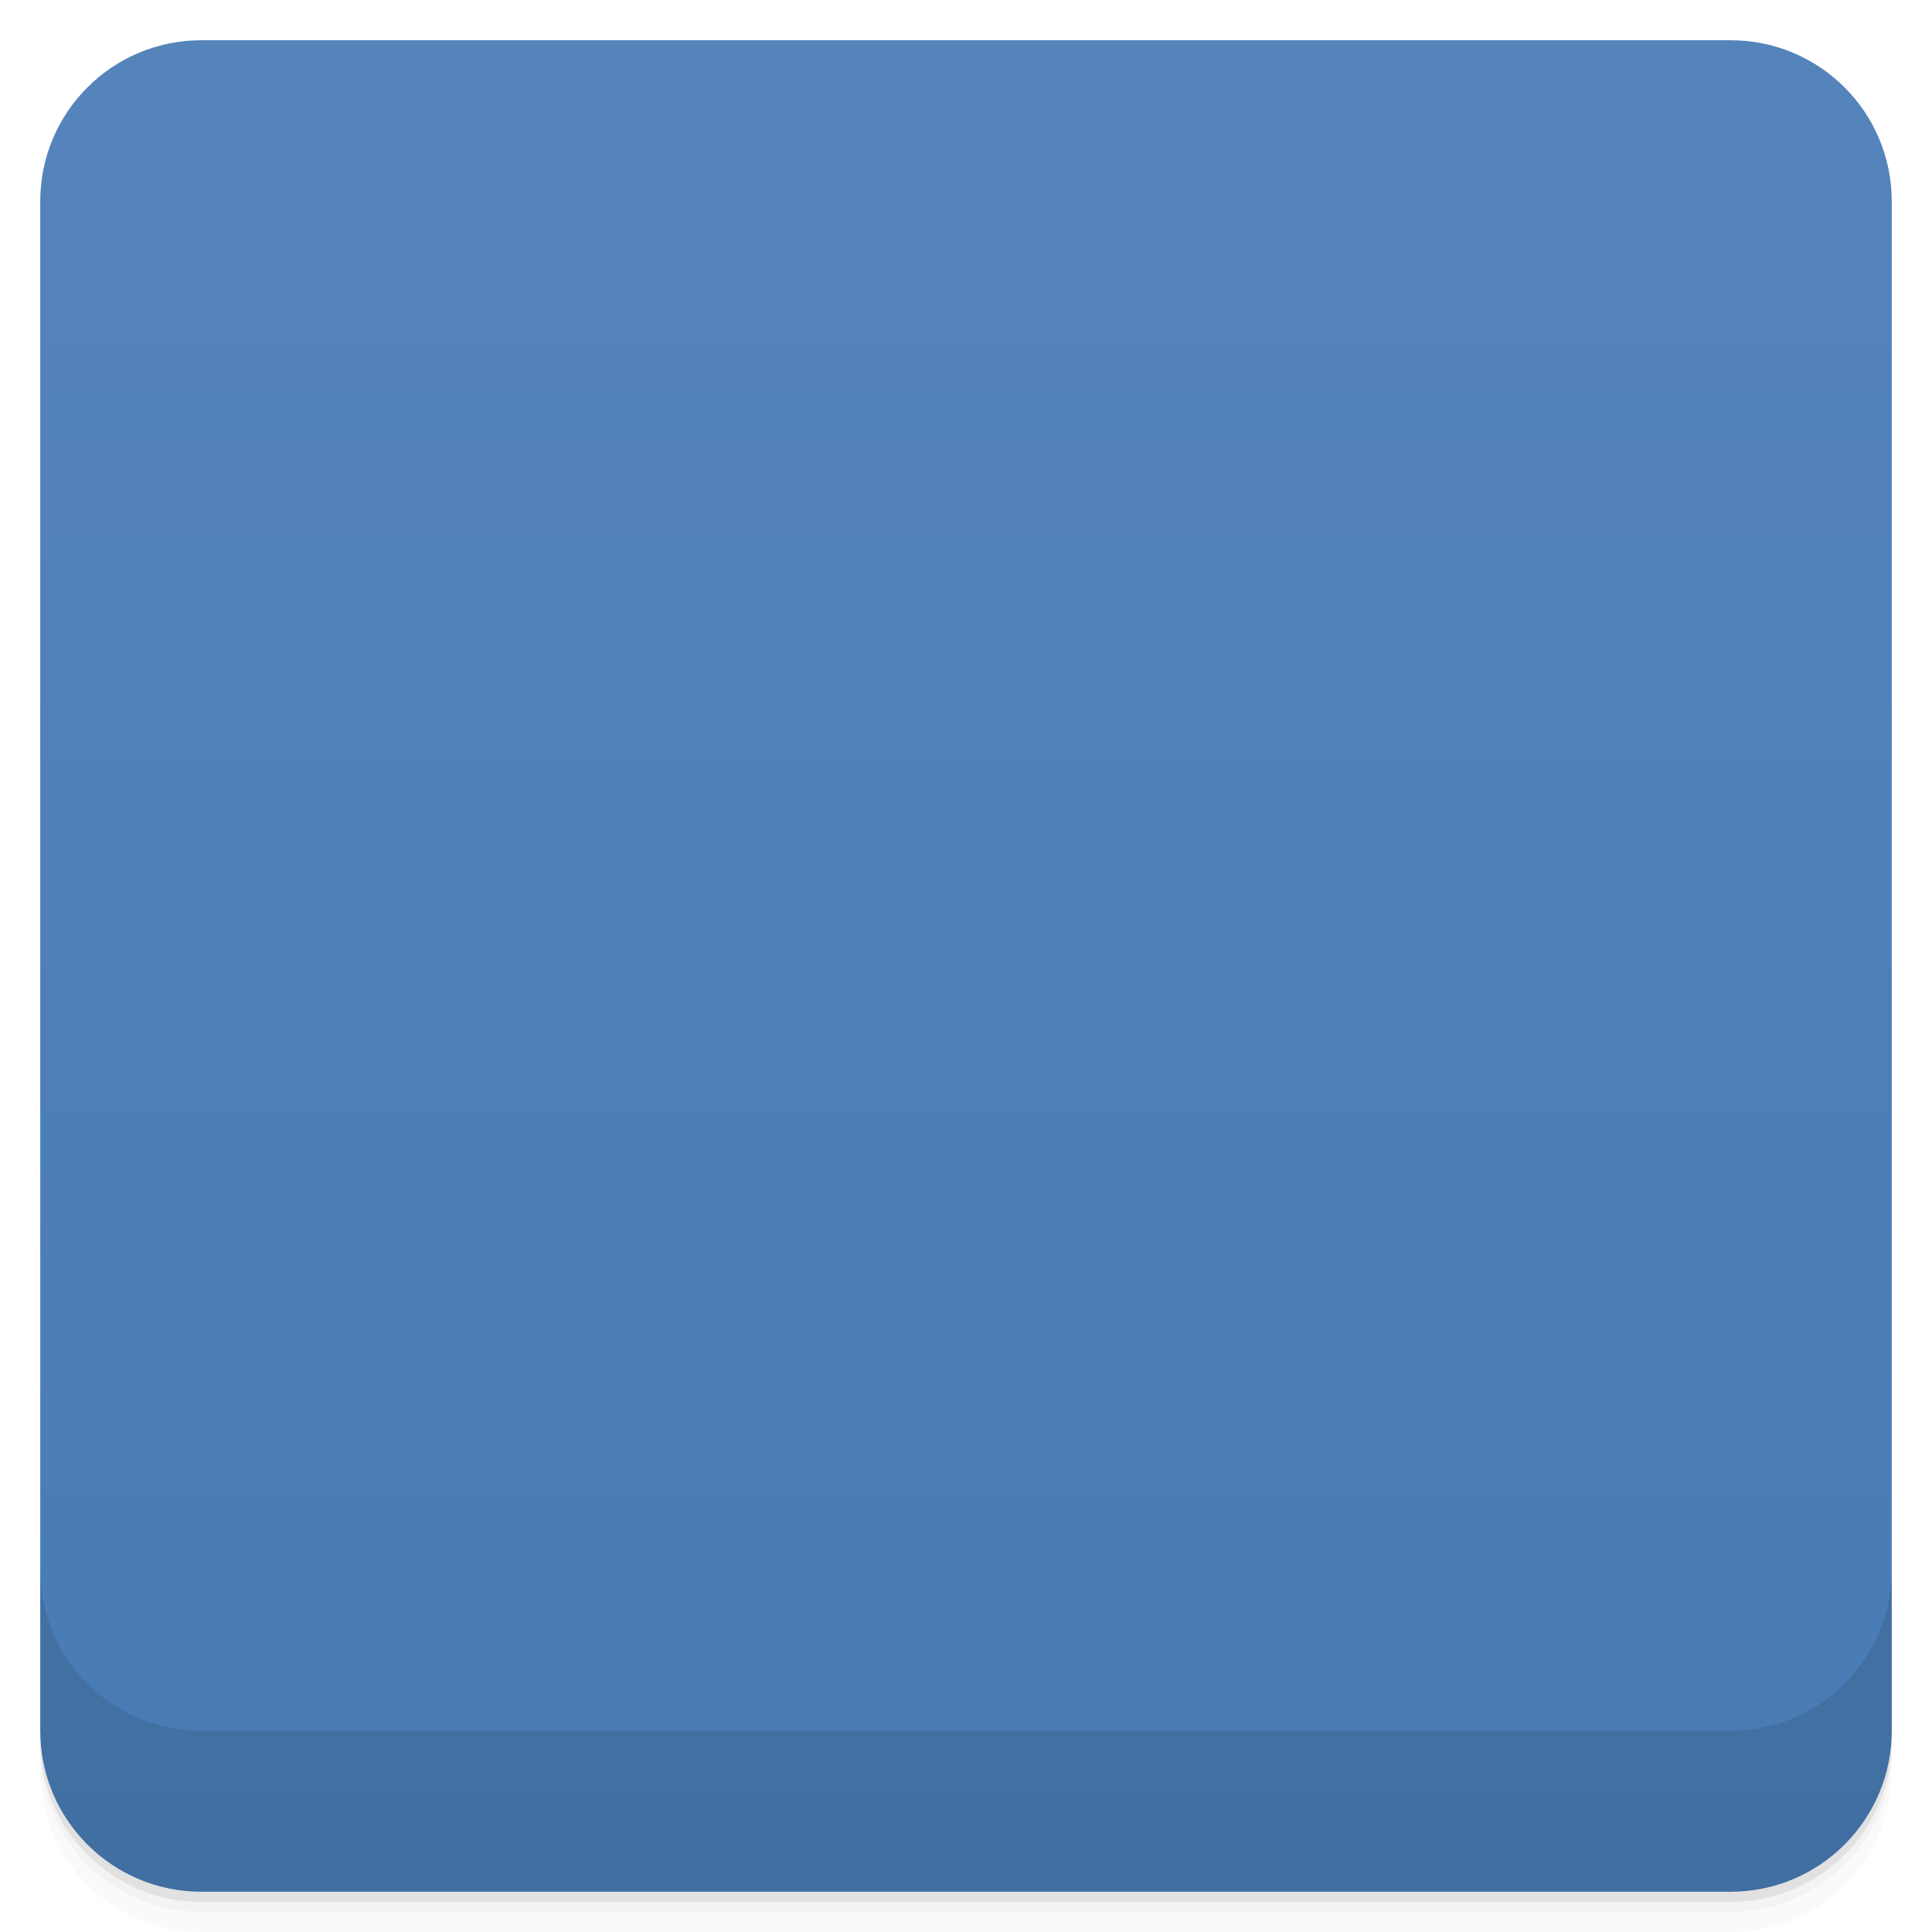
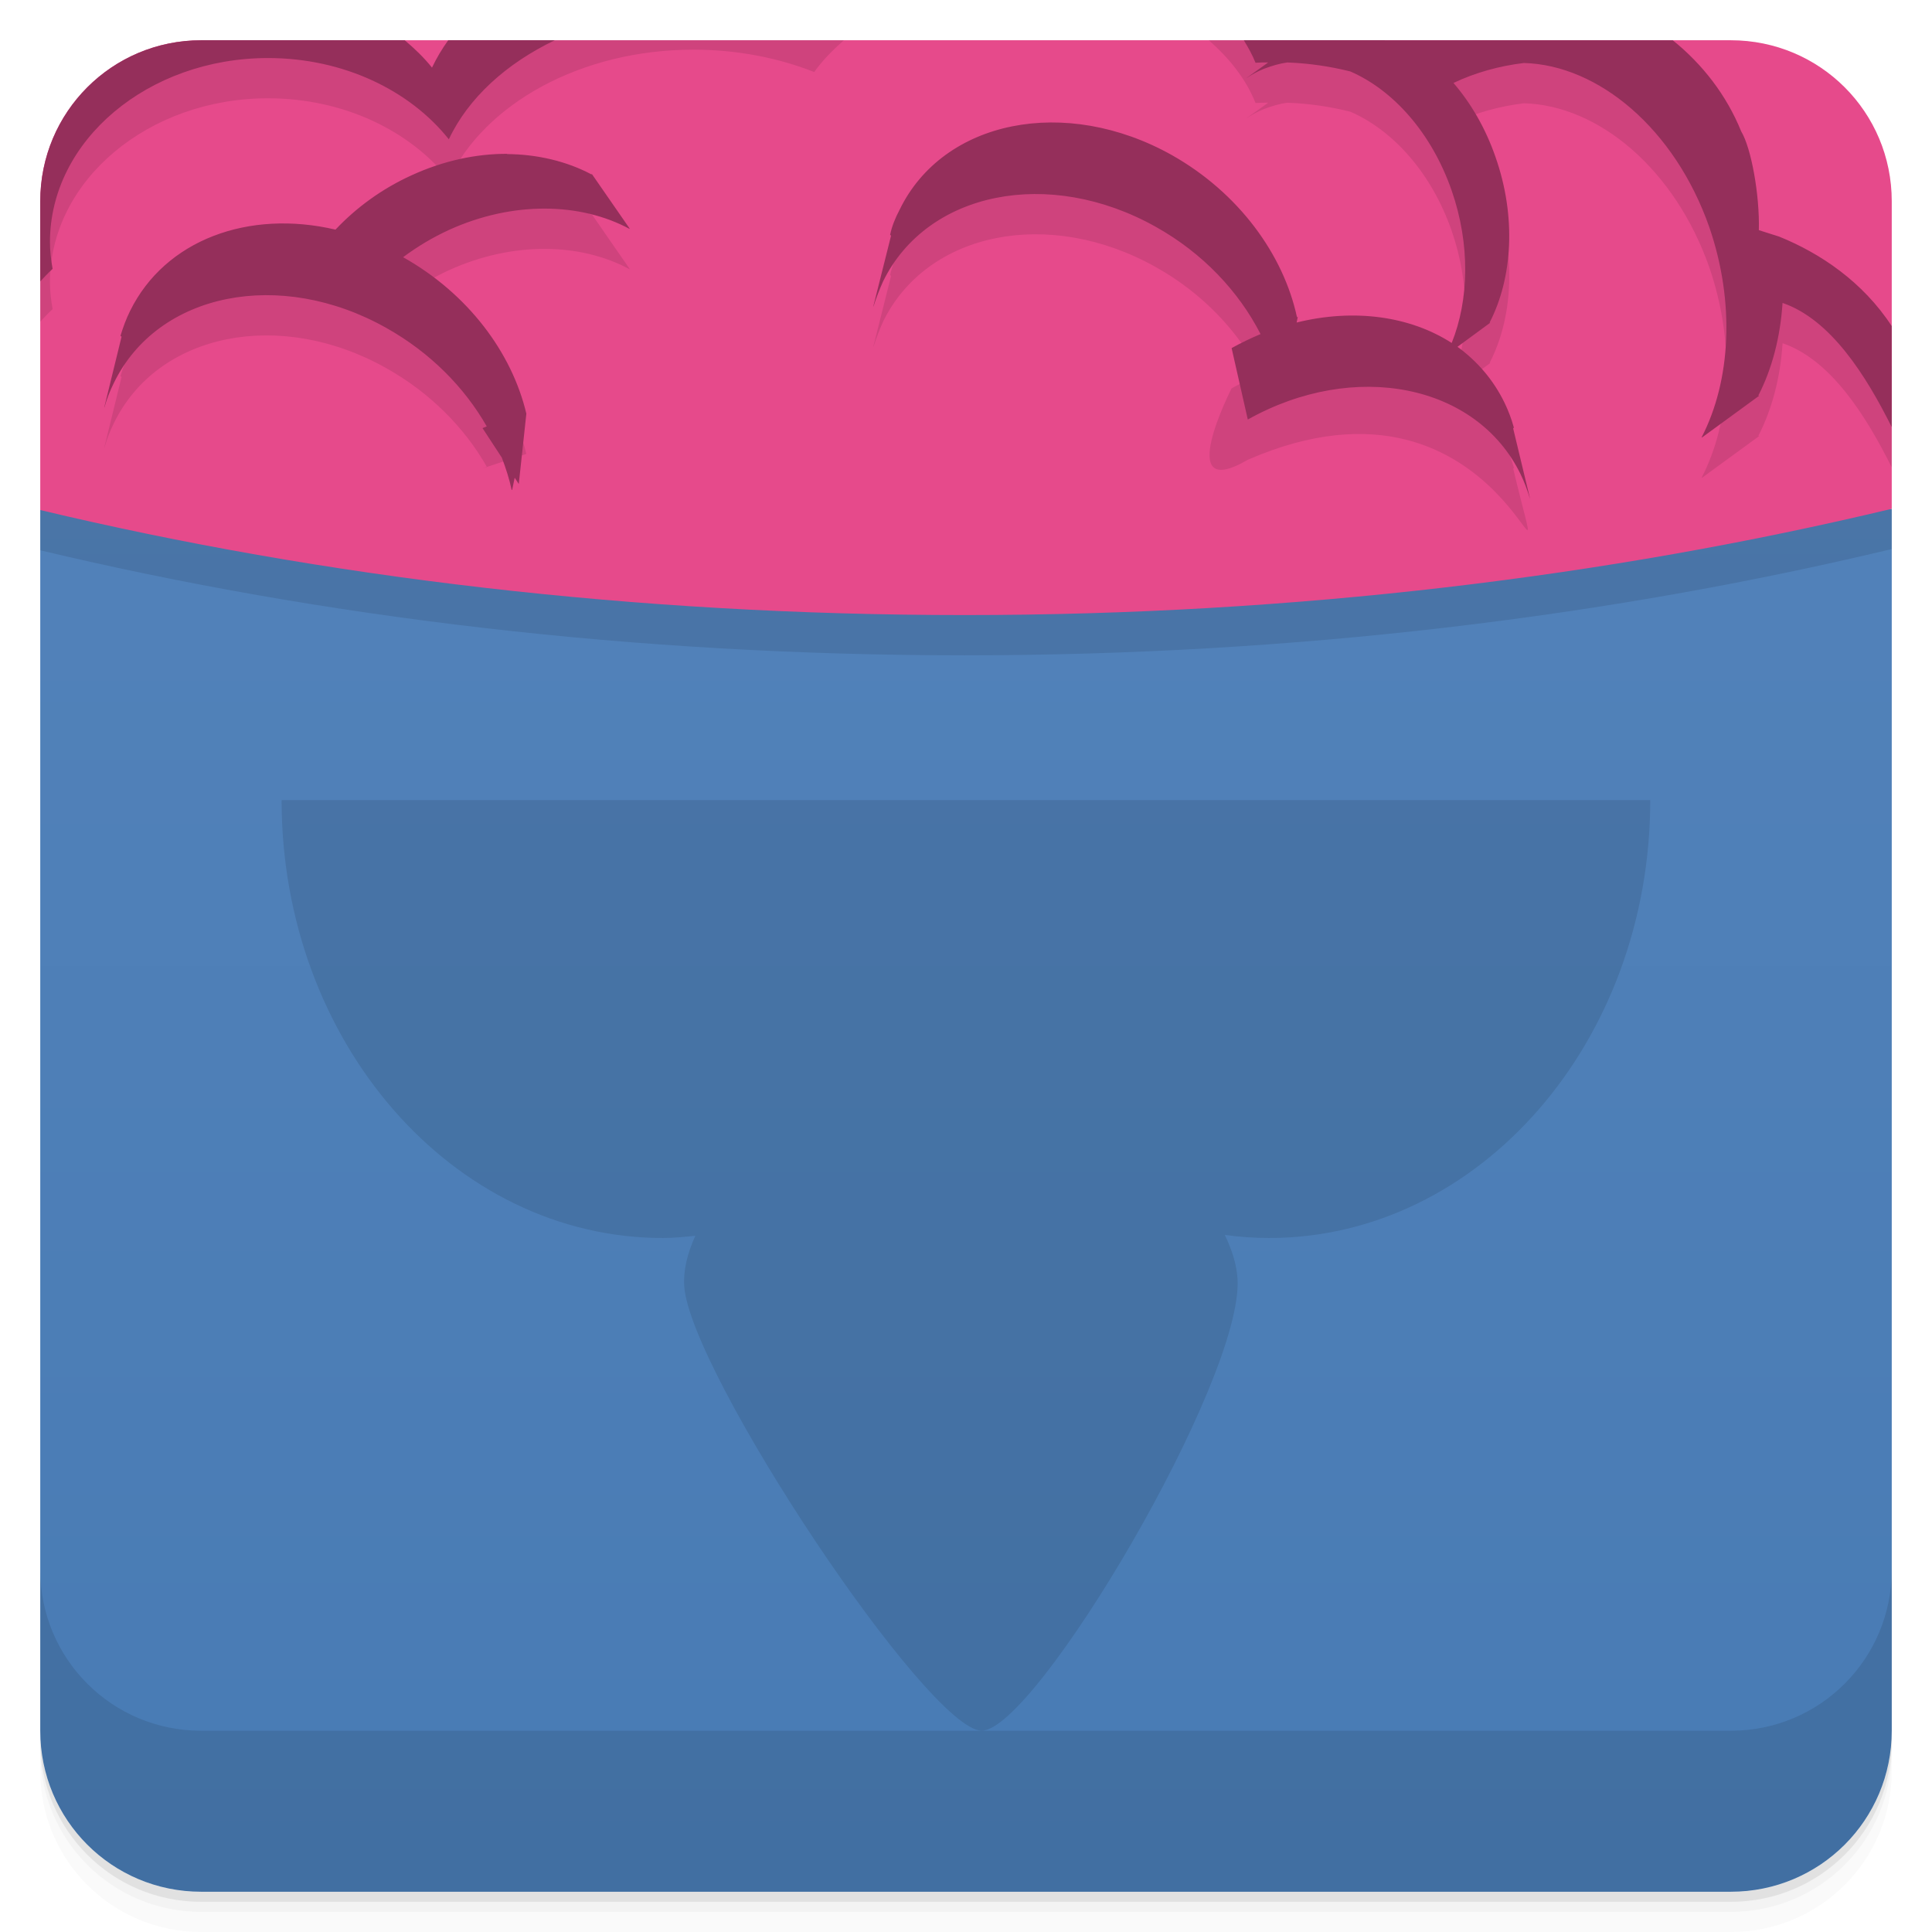
- <svg viewBox="0 0 48 48">
+ <svg xmlns="http://www.w3.org/2000/svg" version="1.1" viewBox="0 0 48 48">
  <defs>
-     <linearGradient id="linearGradient3764" x1="1" x2="47" gradientUnits="userSpaceOnUse" gradientTransform="translate(-48,0.00221467)">
-       <stop stop-color="#487bb4" stop-opacity="1" />
-       <stop offset="1" stop-color="#5584bb" stop-opacity="1" />
-     </linearGradient>
    <clipPath id="clipPath-123881250">
-       <g transform="translate(0,-1004.362)">
-         <rect rx="4" y="1005.36" x="1" height="46" width="46" fill="#1890d0" />
+       <g transform="translate(0 -1004.4)">
+         <rect rx="4" height="46" width="46" y="1005.4" x="1" fill="#1890d0" />
      </g>
    </clipPath>
    <clipPath id="clipPath-139729855">
-       <g transform="translate(0,-1004.362)">
-         <rect rx="4" y="1005.36" x="1" height="46" width="46" fill="#1890d0" />
+       <g transform="translate(0 -1004.4)">
+         <rect rx="4" height="46" width="46" y="1005.4" x="1" fill="#1890d0" />
      </g>
    </clipPath>
-     <linearGradient id="linear0" gradientUnits="userSpaceOnUse" x1="-8.847" x2="52.37" gradientTransform="matrix(0,1,-3.594686,0,25.62575,-36.084)">
-       <stop stop-color="#ea69a2" stop-opacity="1" />
-       <stop offset="1" stop-color="#e54586" stop-opacity="1" />
+     <clipPath id="clip1">
+       <path d="m0 0h48v16h-48m0-16" />
+     </clipPath>
+     <clipPath>
+       <path d="m0.07 0.035v15.04c7.598 2.047 16.05 3.184 24.984 3.184 8.949 0 17.441-1.164 25.05-3.215v-15m-50.03 0" />
+     </clipPath>
+     <linearGradient id="linear1" gradientUnits="userSpaceOnUse" x2="0" gradientTransform="matrix(.36315 0 0 .36067 -46.756 -8.053)" y1="105.44" y2="132.01">
+       <stop stop-color="#ecd400" offset="0" />
+       <stop stop-color="#fbe54c" offset="1" />
    </linearGradient>
-     <clipPath id="clip1">
-       <path d="m 0 0 l 48 0 l 0 16 l -48 0 m 0 -16" />
-     </clipPath>
-     <clipPath id="clip2">
-       <path d="m 0.07 0.035 l 0 15.04 c 7.598 2.047 16.05 3.184 24.984 3.184 c 8.949 0 17.441 -1.164 25.05 -3.215 l 0 -15 m -50.03 0" />
-     </clipPath>
-     <linearGradient id="linear1" gradientUnits="userSpaceOnUse" y1="105.44" x2="0" y2="132.01" gradientTransform="matrix(0.363154,0,0,0.360673,-46.7562,-8.052959)">
-       <stop stop-color="#ecd400" stop-opacity="1" />
-       <stop offset="1" stop-color="#fbe54c" stop-opacity="1" />
-     </linearGradient>
-     <linearGradient id="linear0" gradientUnits="userSpaceOnUse" x1="-8.847" x2="52.37" gradientTransform="matrix(0,1,-3.594686,0,25.62575,-36.084)">
-       <stop stop-color="#ea69a2" stop-opacity="1" />
-       <stop offset="1" stop-color="#e54586" stop-opacity="1" />
-     </linearGradient>
-     <clipPath id="clip1">
-       <path d="m 0 0 l 48 0 l 0 16 l -48 0 m 0 -16" />
-     </clipPath>
-     <clipPath id="clip2">
-       <path d="m 0.07 0.035 l 0 15.04 c 7.598 2.047 16.05 3.184 24.984 3.184 c 8.949 0 17.441 -1.164 25.05 -3.215 l 0 -15 m -50.03 0" />
-     </clipPath>
-     <linearGradient id="linear1" gradientUnits="userSpaceOnUse" y1="105.44" x2="0" y2="132.01" gradientTransform="matrix(0.363154,0,0,0.360673,-46.7562,-8.052959)">
-       <stop stop-color="#ecd400" stop-opacity="1" />
-       <stop offset="1" stop-color="#fbe54c" stop-opacity="1" />
+     <linearGradient id="linearGradient959" gradientUnits="userSpaceOnUse" gradientTransform="rotate(-90 24.001 23.999)" x2="47" x1="1">
+       <stop stop-color="#487bb4" offset="0" />
+       <stop stop-color="#5584bb" offset="1" />
    </linearGradient>
  </defs>
-   <g>
-     <path d="m 1 43 l 0 0.25 c 0 2.216 1.784 4 4 4 l 38 0 c 2.216 0 4 -1.784 4 -4 l 0 -0.25 c 0 2.216 -1.784 4 -4 4 l -38 0 c -2.216 0 -4 -1.784 -4 -4 z m 0 0.5 l 0 0.5 c 0 2.216 1.784 4 4 4 l 38 0 c 2.216 0 4 -1.784 4 -4 l 0 -0.5 c 0 2.216 -1.784 4 -4 4 l -38 0 c -2.216 0 -4 -1.784 -4 -4 z" opacity="0.02" />
-     <path d="m 1 43.25 l 0 0.25 c 0 2.216 1.784 4 4 4 l 38 0 c 2.216 0 4 -1.784 4 -4 l 0 -0.25 c 0 2.216 -1.784 4 -4 4 l -38 0 c -2.216 0 -4 -1.784 -4 -4 z" opacity="0.05" />
-     <path d="m 1 43 l 0 0.25 c 0 2.216 1.784 4 4 4 l 38 0 c 2.216 0 4 -1.784 4 -4 l 0 -0.25 c 0 2.216 -1.784 4 -4 4 l -38 0 c -2.216 0 -4 -1.784 -4 -4 z" opacity="0.1" />
-   </g>
-   <g>
-     <rect width="46" height="46" x="-47" y="1" rx="4" transform="matrix(0,-1,1,0,0,0)" fill="url(#linearGradient3764)" fill-opacity="1" />
-   </g>
-   <g>
-     <g clip-path="url(#clipPath-123881250)">
-       <g opacity="0.1">
-         <g>
-           <path d="m 0 0 l 0 13.438 c 7.285 1.828 15.398 2.844 23.969 2.844 c 8.586 0 16.734 -1.039 24.03 -2.875 l 0 -13.406 m -48 0" stroke="none" fill-rule="nonzero" fill="#000" />
-           <g clip-path="url(#clip1)">
-             <g clip-path="url(#clip2)">
-               <path d="m 25.08 -2.332 c -2.297 0 -4.27 0.953 -5.27 2.348 c -0.898 -0.355 -1.918 -0.559 -3 -0.559 c -2.813 0 -5.195 1.348 -6.078 3.223 c -0.973 -1.219 -2.621 -2.02 -4.488 -2.02 c -2.977 0 -5.418 2.051 -5.418 4.578 c 0 0.223 0.023 0.445 0.066 0.66 c -1.277 1.184 -2.07 2.852 -2.07 4.703 c 0 0.816 0.156 1.598 0.441 2.32 c -0.023 -0.18 -0.027 -0.355 -0.027 -0.539 c 0 -1.852 0.793 -3.523 2.07 -4.703 c -0.039 -0.219 -0.066 -0.441 -0.066 -0.664 c 0 -2.527 2.441 -4.574 5.418 -4.574 c 1.871 0 3.523 0.801 4.492 2.02 c 0.883 -1.875 3.273 -3.227 6.078 -3.227 c 1.086 0 2.102 0.203 3 0.555 c 0.992 -1.391 2.977 -2.344 5.27 -2.344 c 2.699 0 4.98 1.316 5.695 3.113 c 0.105 -0.008 0.211 -0.008 0.316 -0.008 l -0.535 0.383 c 0 0 0 0 0.004 0 c 0.141 -0.094 0.281 -0.168 0.438 -0.23 c 0.191 -0.07 0.367 -0.125 0.566 -0.152 c 0.555 0.02 1.082 0.102 1.566 0.223 c 1.063 0.461 2.02 1.523 2.52 2.961 c 0.465 1.34 0.43 2.715 0 3.785 c -1.043 -0.672 -2.438 -0.859 -3.852 -0.508 l 0.031 -0.145 c -0.008 0.008 -0.012 0.012 -0.02 0.016 c -0.336 -1.562 -1.449 -3.094 -3.105 -4.03 c -2.645 -1.484 -5.684 -0.879 -6.77 1.359 c -0.105 0.199 -0.191 0.41 -0.234 0.621 c 0 0 0.023 0.023 0.023 0.023 l -0.441 1.758 c 0 0 0.004 0 0.004 0 c 0.066 -0.211 0.148 -0.418 0.238 -0.621 c 1.094 -2.238 4.125 -2.848 6.777 -1.359 c 1.168 0.652 2.063 1.609 2.602 2.664 c -0.242 0.102 -0.477 0.215 -0.719 0.348 c -1.656 0.934 -2.77 2.461 -3.105 4.02 c -0.008 -0.004 -0.012 -0.008 -0.02 -0.012 l 0.41 1.789 c 0.004 0.004 0.008 0.004 0.012 0.008 c 0.336 -1.563 1.449 -3.094 3.105 -4.03 c 2.652 -1.484 5.684 -0.879 6.777 1.359 c 0.098 0.199 0.172 0.41 0.238 0.621 l -0.422 -1.758 c 0 0 0.023 -0.023 0.023 -0.023 c 0 0 0 0 -0.004 0 c -0.059 -0.211 -0.137 -0.418 -0.234 -0.617 c -0.277 -0.57 -0.68 -1.031 -1.168 -1.387 l 0.816 -0.598 c -0.008 0 -0.012 0 -0.016 -0.004 c 0.57 -1.105 0.668 -2.633 0.145 -4.117 c -0.246 -0.711 -0.609 -1.332 -1.043 -1.836 c 0.543 -0.258 1.137 -0.422 1.75 -0.496 c 1.859 0.051 3.75 1.641 4.605 4.078 c 0.645 1.879 0.535 3.82 -0.191 5.223 c 0.004 0 0.004 0 0.008 0.004 l 1.422 -1.039 c -0.012 0 -0.02 0 -0.023 -0.004 c 0.344 -0.668 0.547 -1.457 0.602 -2.301 c 1.656 0.57 2.711 3.01 3.352 4.453 c 0.063 -0.164 0.105 0.617 0.133 0.449 c 0.586 -3.84 -1.586 -5.75 -3.57 -6.551 l -0.504 -0.16 c 0.023 -0.871 -0.188 -2.039 -0.438 -2.453 c -0.836 -2.066 -2.848 -3.508 -5.188 -3.508 c -1.18 0 -2.273 0.352 -3.18 0.977 c -0.875 -0.602 -2.188 -0.977 -3.652 -0.977 c -0.156 0 -0.313 0.008 -0.473 0.016 c -0.727 -1.801 -3 -3.117 -5.691 -3.117 m -12.469 7.168 c -0.77 -0.004 -1.586 0.168 -2.379 0.531 c -0.742 0.336 -1.383 0.809 -1.895 1.352 c -2.148 -0.504 -4.23 0.246 -5.102 2.02 c -0.098 0.199 -0.176 0.41 -0.238 0.617 c 0 0 0.027 0.023 0.027 0.023 l -0.43 1.758 c 0 0 0.004 0 0.004 0 c 0.059 -0.211 0.137 -0.414 0.238 -0.617 c 1.094 -2.242 4.129 -2.848 6.77 -1.359 c 1.086 0.609 1.941 1.477 2.492 2.445 c -0.035 0.016 -0.066 0.027 -0.105 0.043 l 0.477 0.734 c 0.102 0.266 0.188 0.531 0.246 0.805 c 0.004 -0.004 0.008 -0.004 0.012 -0.008 l 0.063 -0.297 l 0.102 0.156 c 0.797 -0.223 1.688 -0.27 2.602 -0.09 c 1.691 0.328 3.066 1.348 3.77 2.629 c 0.004 -0.004 0.004 -0.004 0.008 -0.008 l -0.094 -1.691 c -0.004 0.004 -0.012 0.012 -0.016 0.016 c -0.695 -1.277 -2.07 -2.297 -3.77 -2.625 c -0.805 -0.16 -1.586 -0.141 -2.313 0.02 c -0.359 -1.516 -1.449 -2.98 -3.063 -3.887 c 0.352 -0.262 0.727 -0.488 1.145 -0.68 c 1.586 -0.719 3.262 -0.68 4.48 -0.023 c 0 -0.004 0 -0.008 0 -0.012 l -0.941 -1.359 c 0 0.008 0 0.012 0 0.02 c -0.613 -0.328 -1.352 -0.504 -2.105 -0.508 m -0.004 -0.004" stroke="none" fill-rule="nonzero" fill-opacity="1" fill="#000" />
-             </g>
-           </g>
-           <path d="m 16.469 9 c -5.227 0 -9.473 4.871 -9.473 10.879 c 0 6 4.246 10.879 9.473 10.879 c 3.074 0 5.797 -1.684 7.527 -4.293 c 1.727 2.609 4.461 4.293 7.531 4.293 c 5.227 0 9.473 -4.875 9.473 -10.879 c 0 -6.01 -4.246 -10.879 -9.473 -10.879 c -3.07 0 -5.805 1.684 -7.531 4.289 c -1.73 -2.605 -4.453 -4.289 -7.527 -4.289 m 0 0" stroke="none" fill-rule="nonzero" fill-opacity="1" fill="#000" />
-           <path d="m 23.945 26.438 c -3.398 0 -7.094 3.383 -6.945 5.52 c 0.145 2.137 6.06 11.04 7.391 11.04 c 1.332 0 6.504 -8.727 6.355 -11.223 c -0.148 -2.492 -4.582 -5.52 -6.801 -5.34 m 0 0" stroke="none" fill-rule="nonzero" fill="#000" />
-           <path d="m 30.438 30.684 c -0.809 3.277 -5.04 10.191 -6.223 10.191 c -1.156 0 -5.766 -6.715 -7.05 -9.883 c -0.121 0.336 -0.176 0.664 -0.156 0.965 c 0.148 2.137 6.06 11.04 7.391 11.04 c 1.332 0 6.508 -8.727 6.359 -11.215 c -0.023 -0.359 -0.137 -0.727 -0.313 -1.102 m -0.004 0.004" stroke="none" fill-rule="nonzero" fill-opacity="1" fill="#000" />
-           <path d="m 19.605 17.371 c -1.801 0 -3.266 1.457 -3.266 3.242 c 0 1.789 1.469 3.246 3.266 3.246 c 1.797 0 3.266 -1.457 3.266 -3.246 c 0 -1.785 -1.469 -3.242 -3.266 -3.242 m -0.988 1.582 c 0.395 0 0.711 0.316 0.711 0.707 c 0 0.387 -0.316 0.703 -0.711 0.703 c -0.395 0 -0.711 -0.316 -0.711 -0.703 c 0 -0.391 0.316 -0.707 0.711 -0.707 m 0 0" stroke="none" fill-rule="nonzero" fill-opacity="1" fill="#000" />
-           <path d="m 28.848 17.371 c -1.797 0 -3.266 1.457 -3.266 3.242 c 0 1.789 1.473 3.246 3.266 3.246 c 1.797 0 3.27 -1.457 3.27 -3.246 c 0 -1.785 -1.473 -3.242 -3.27 -3.242 m -0.988 1.582 c 0.395 0 0.715 0.316 0.715 0.707 c 0 0.387 -0.32 0.703 -0.715 0.703 c -0.391 0 -0.711 -0.316 -0.711 -0.703 c 0 -0.391 0.32 -0.707 0.711 -0.707 m 0 0" stroke="none" fill-rule="nonzero" fill-opacity="1" fill="#000" />
-         </g>
-       </g>
+   <path opacity=".02" d="m1 43v0.25c0 2.216 1.784 4 4 4h38c2.216 0 4-1.784 4-4v-0.25c0 2.216-1.784 4-4 4h-38c-2.216 0-4-1.784-4-4zm0 0.5v0.5c0 2.216 1.784 4 4 4h38c2.216 0 4-1.784 4-4v-0.5c0 2.216-1.784 4-4 4h-38c-2.216 0-4-1.784-4-4z" />
+   <path opacity=".05" d="m1 43.25v0.25c0 2.216 1.784 4 4 4h38c2.216 0 4-1.784 4-4v-0.25c0 2.216-1.784 4-4 4h-38c-2.216 0-4-1.784-4-4z" />
+   <path opacity=".1" d="m1 43v0.25c0 2.216 1.784 4 4 4h38c2.216 0 4-1.784 4-4v-0.25c0 2.216-1.784 4-4 4h-38c-2.216 0-4-1.784-4-4z" />
+   <path style="fill:url(#linearGradient959)" d="m47 12.641-46 0.031v30.328c0 2.216 1.784 4 4 4h38c2.216 0 4-1.784 4-4z" />
+   <path style="opacity:.1" d="m47 12.641l-46 0.031v1c7.027 1.675 14.785 2.609 22.969 2.609 8.2 0 15.991-0.956 23.031-2.64v-1zm-40.004 7.238c0 6 4.246 10.879 9.473 10.879 0.273 0 0.539-0.029 0.806-0.055-0.199 0.44-0.302 0.868-0.275 1.254 0.145 2.137 6.06 11.041 7.391 11.041 1.332 0 6.504-8.727 6.355-11.223-0.021-0.357-0.138-0.725-0.316-1.093 0.36 0.048 0.726 0.076 1.097 0.076 5.227 0 9.473-4.875 9.473-10.879h-34.004z" />
+   <path style="fill:#e64a8b" d="m5 1c-2.216 0-4 1.784-4 4v7.672c7.027 1.675 14.785 2.609 22.969 2.609 8.2 0 15.991-0.956 23.031-2.64v-7.641c0-2.216-1.784-4-4-4h-38z" />
+   <path style="opacity:.1" d="m1 5v2.992c0.1-0.106 0.199-0.213 0.307-0.312-0.039-0.219-0.066-0.441-0.066-0.664 0-2.527 2.441-4.574 5.418-4.574 1.871 0 3.523 0.801 4.492 2.019 0.883-1.875 3.273-3.227 6.078-3.227 1.086 0 2.102 0.203 3 0.555 0.204-0.285 0.458-0.545 0.739-0.789h-8.858c-0.599 0.481-1.078 1.046-1.377 1.68-0.597-0.748-1.449-1.335-2.449-1.68-4.283 0-7.283 2-7.283 4zm29.031-4c0.521 0.453 0.931 0.977 1.162 1.559 0.105-0.008 0.211-0.008 0.316-0.008l-0.535 0.383h0.004c0.141-0.094 0.281-0.168 0.438-0.23 0.191-0.07 0.367-0.125 0.566-0.152 0.555 0.02 1.082 0.102 1.566 0.223 1.063 0.461 2.019 1.523 2.519 2.961 0.465 1.34 0.43 2.715 0 3.785-1.043-0.672-2.438-0.859-3.852-0.508l0.029-0.145c-0.008 0.008-0.012 0.012-0.02 0.016-0.336-1.562-1.45-3.093-3.106-4.029-2.645-1.484-5.684-0.879-6.769 1.359-0.105 0.199-0.191 0.408-0.234 0.619l0.023 0.023-0.441 1.758h0.004c0.066-0.211 0.148-0.418 0.238-0.621 1.094-2.238 4.125-2.846 6.777-1.357 1.168 0.652 2.063 1.609 2.602 2.664-0.242 0.102-0.477 0.215-0.719 0.348 0 0-1.47 2.872 0.402 1.775 6.469-2.818 7.706 4.854 6.594 0.221l0.021-0.023h-0.004c-0.059-0.211-0.135-0.416-0.232-0.615-0.277-0.57-0.68-1.033-1.168-1.389l0.814-0.598c-0.008 0-0.012 0-0.016-0.004 0.57-1.105 0.668-2.633 0.145-4.117-0.246-0.711-0.609-1.332-1.043-1.836 0.543-0.258 1.137-0.422 1.75-0.496 1.859 0.051 3.751 1.641 4.606 4.078 0.645 1.879 0.535 3.82-0.191 5.223 0.004 0 0.004-0 0.008 0.004l1.424-1.039c-0.012 0-0.02 0-0.023-0.004 0.344-0.668 0.547-1.457 0.602-2.301 1.197 0.411 2.071 1.8 2.711 3.083v-2.509c-0.719-1.103-1.78-1.812-2.797-2.223l-0.504-0.16c0.023-0.871-0.188-2.039-0.438-2.453-0.635-1.568-1.948-2.772-3.567-3.264h-3.271c-0.55 0.166-1.064 0.412-1.529 0.732-0.46-0.316-1.045-0.563-1.704-0.732zm-17.422 3.822c-0.77-0.004-1.586 0.168-2.379 0.531-0.742 0.336-1.383 0.809-1.895 1.352-2.148-0.504-4.231 0.247-5.104 2.022-0.098 0.199-0.176 0.41-0.238 0.617l0.027 0.021-0.43 1.758h0.004c0.059-0.211 0.137-0.412 0.238-0.615 1.094-2.242 4.128-2.848 6.769-1.359 1.086 0.609 1.941 1.477 2.492 2.445-0.035 0.016-0.066 0.027-0.105 0.043l1.088-0.359c-0.359-1.516-1.448-2.98-3.062-3.887 0.352-0.262 0.727-0.488 1.145-0.68 1.586-0.719 3.263-0.68 4.481-0.023v-0.012l-0.941-1.359v0.02c-0.613-0.328-1.353-0.504-2.106-0.508z" />
+   <path style="fill:#952f5b" d="m5 1c-2.216 0-4 1.784-4 4v1.992c0.1-0.106 0.199-0.213 0.307-0.312-0.039-0.219-0.066-0.441-0.066-0.664 0-2.527 2.441-4.574 5.418-4.574 1.871 0 3.523 0.801 4.492 2.019 0.483-1.026 1.427-1.884 2.633-2.461h-2.648c-0.157 0.218-0.291 0.444-0.403 0.68-0.197-0.247-0.429-0.47-0.677-0.68zm25.902 0c0.111 0.181 0.214 0.366 0.291 0.559 0.105-0.008 0.211-0.008 0.316-0.008l-0.535 0.383h0.004c0.141-0.094 0.281-0.168 0.438-0.23 0.191-0.07 0.367-0.125 0.566-0.152 0.555 0.02 1.082 0.102 1.566 0.223 1.063 0.461 2.019 1.523 2.519 2.961 0.465 1.34 0.43 2.715 0 3.785-1.043-0.672-2.438-0.859-3.852-0.508l0.029-0.145c-0.008 0.008-0.012 0.012-0.02 0.016-0.336-1.562-1.45-3.093-3.106-4.029-2.645-1.484-5.684-0.879-6.769 1.359-0.105 0.199-0.191 0.408-0.234 0.619l0.023 0.023-0.441 1.758h0.004c0.066-0.211 0.148-0.418 0.238-0.621 1.094-2.238 4.125-2.846 6.777-1.357 1.168 0.652 2.063 1.609 2.602 2.664-0.242 0.102-0.477 0.215-0.719 0.348l0.402 1.775c2.652-1.484 5.684-0.881 6.777 1.357 0.098 0.199 0.172 0.41 0.238 0.621l-0.422-1.758 0.021-0.023h-0.004c-0.059-0.211-0.135-0.416-0.232-0.615-0.277-0.57-0.68-1.033-1.168-1.389l0.814-0.598c-0.008 0-0.012 0-0.016-0.004 0.57-1.105 0.668-2.633 0.145-4.117-0.246-0.711-0.609-1.332-1.043-1.836 0.543-0.258 1.137-0.422 1.75-0.496 1.859 0.051 3.751 1.641 4.606 4.078 0.645 1.879 0.535 3.82-0.191 5.223 0.004 0 0.004-0 0.008 0.004l1.424-1.039c-0.012 0-0.02 0-0.023-0.004 0.344-0.668 0.547-1.457 0.602-2.301 1.198 0.412 2.072 1.801 2.712 3.084v-2.509c-0.719-1.103-1.78-1.812-2.797-2.223l-0.504-0.16c0.023-0.871-0.188-2.039-0.438-2.453-0.364-0.899-0.96-1.668-1.7-2.264zm-18.293 2.822c-0.77-0.004-1.586 0.168-2.379 0.531-0.742 0.336-1.383 0.809-1.895 1.352-2.148-0.504-4.231 0.247-5.104 2.022-0.098 0.199-0.176 0.41-0.238 0.617l0.027 0.021-0.43 1.758h0.004c0.059-0.211 0.137-0.412 0.238-0.615 1.094-2.242 4.128-2.848 6.769-1.359 1.086 0.609 1.941 1.477 2.492 2.445-0.035 0.016-0.066 0.027-0.105 0.043l0.479 0.732c0.102 0.266 0.188 0.533 0.246 0.807 0.004-0.004 0.008-0.004 0.012-0.008l0.062-0.299 0.102 0.156 0.188-1.748c-0.359-1.516-1.448-2.98-3.062-3.887 0.352-0.262 0.727-0.488 1.145-0.68 1.586-0.719 3.263-0.68 4.481-0.023v-0.012l-0.941-1.359v0.02c-0.613-0.328-1.353-0.504-2.106-0.508z" />
+   <g clip-path="url(#clipPath-123881250)">
+     <g opacity=".1">
+       <g clip-path="url(#clip1)" />
    </g>
  </g>
-   <g>
-     <g clip-path="url(#clipPath-139729855)">
-       <g transform="translate(0,-1)">
-         <g>
-           <path d="m 0 0 l 0 13.438 c 7.285 1.828 15.398 2.844 23.969 2.844 c 8.586 0 16.734 -1.039 24.03 -2.875 l 0 -13.406 m -48 0" fill="url(#linear0)" stroke="none" fill-rule="nonzero" />
-           <g clip-path="url(#clip1)">
-             <g clip-path="url(#clip2)">
-               <path d="m 25.08 -2.332 c -2.297 0 -4.27 0.953 -5.27 2.348 c -0.898 -0.355 -1.918 -0.559 -3 -0.559 c -2.813 0 -5.195 1.348 -6.078 3.223 c -0.973 -1.219 -2.621 -2.02 -4.488 -2.02 c -2.977 0 -5.418 2.051 -5.418 4.578 c 0 0.223 0.023 0.445 0.066 0.66 c -1.277 1.184 -2.07 2.852 -2.07 4.703 c 0 0.816 0.156 1.598 0.441 2.32 c -0.023 -0.18 -0.027 -0.355 -0.027 -0.539 c 0 -1.852 0.793 -3.523 2.07 -4.703 c -0.039 -0.219 -0.066 -0.441 -0.066 -0.664 c 0 -2.527 2.441 -4.574 5.418 -4.574 c 1.871 0 3.523 0.801 4.492 2.02 c 0.883 -1.875 3.273 -3.227 6.078 -3.227 c 1.086 0 2.102 0.203 3 0.555 c 0.992 -1.391 2.977 -2.344 5.27 -2.344 c 2.699 0 4.98 1.316 5.695 3.113 c 0.105 -0.008 0.211 -0.008 0.316 -0.008 l -0.535 0.383 c 0 0 0 0 0.004 0 c 0.141 -0.094 0.281 -0.168 0.438 -0.23 c 0.191 -0.07 0.367 -0.125 0.566 -0.152 c 0.555 0.02 1.082 0.102 1.566 0.223 c 1.063 0.461 2.02 1.523 2.52 2.961 c 0.465 1.34 0.43 2.715 0 3.785 c -1.043 -0.672 -2.438 -0.859 -3.852 -0.508 l 0.031 -0.145 c -0.008 0.008 -0.012 0.012 -0.02 0.016 c -0.336 -1.562 -1.449 -3.094 -3.105 -4.03 c -2.645 -1.484 -5.684 -0.879 -6.77 1.359 c -0.105 0.199 -0.191 0.41 -0.234 0.621 c 0 0 0.023 0.023 0.023 0.023 l -0.441 1.758 c 0 0 0.004 0 0.004 0 c 0.066 -0.211 0.148 -0.418 0.238 -0.621 c 1.094 -2.238 4.125 -2.848 6.777 -1.359 c 1.168 0.652 2.063 1.609 2.602 2.664 c -0.242 0.102 -0.477 0.215 -0.719 0.348 c -1.656 0.934 -2.77 2.461 -3.105 4.02 c -0.008 -0.004 -0.012 -0.008 -0.02 -0.012 l 0.41 1.789 c 0.004 0.004 0.008 0.004 0.012 0.008 c 0.336 -1.563 1.449 -3.094 3.105 -4.03 c 2.652 -1.484 5.684 -0.879 6.777 1.359 c 0.098 0.199 0.172 0.41 0.238 0.621 l -0.422 -1.758 c 0 0 0.023 -0.023 0.023 -0.023 c 0 0 0 0 -0.004 0 c -0.059 -0.211 -0.137 -0.418 -0.234 -0.617 c -0.277 -0.57 -0.68 -1.031 -1.168 -1.387 l 0.816 -0.598 c -0.008 0 -0.012 0 -0.016 -0.004 c 0.57 -1.105 0.668 -2.633 0.145 -4.117 c -0.246 -0.711 -0.609 -1.332 -1.043 -1.836 c 0.543 -0.258 1.137 -0.422 1.75 -0.496 c 1.859 0.051 3.75 1.641 4.605 4.078 c 0.645 1.879 0.535 3.82 -0.191 5.223 c 0.004 0 0.004 0 0.008 0.004 l 1.422 -1.039 c -0.012 0 -0.02 0 -0.023 -0.004 c 0.344 -0.668 0.547 -1.457 0.602 -2.301 c 1.656 0.57 2.711 3.01 3.352 4.453 c 0.063 -0.164 0.105 0.617 0.133 0.449 c 0.586 -3.84 -1.586 -5.75 -3.57 -6.551 l -0.504 -0.16 c 0.023 -0.871 -0.188 -2.039 -0.438 -2.453 c -0.836 -2.066 -2.848 -3.508 -5.188 -3.508 c -1.18 0 -2.273 0.352 -3.18 0.977 c -0.875 -0.602 -2.188 -0.977 -3.652 -0.977 c -0.156 0 -0.313 0.008 -0.473 0.016 c -0.727 -1.801 -3 -3.117 -5.691 -3.117 m -12.469 7.168 c -0.77 -0.004 -1.586 0.168 -2.379 0.531 c -0.742 0.336 -1.383 0.809 -1.895 1.352 c -2.148 -0.504 -4.23 0.246 -5.102 2.02 c -0.098 0.199 -0.176 0.41 -0.238 0.617 c 0 0 0.027 0.023 0.027 0.023 l -0.43 1.758 c 0 0 0.004 0 0.004 0 c 0.059 -0.211 0.137 -0.414 0.238 -0.617 c 1.094 -2.242 4.129 -2.848 6.77 -1.359 c 1.086 0.609 1.941 1.477 2.492 2.445 c -0.035 0.016 -0.066 0.027 -0.105 0.043 l 0.477 0.734 c 0.102 0.266 0.188 0.531 0.246 0.805 c 0.004 -0.004 0.008 -0.004 0.012 -0.008 l 0.063 -0.297 l 0.102 0.156 c 0.797 -0.223 1.688 -0.27 2.602 -0.09 c 1.691 0.328 3.066 1.348 3.77 2.629 c 0.004 -0.004 0.004 -0.004 0.008 -0.008 l -0.094 -1.691 c -0.004 0.004 -0.012 0.012 -0.016 0.016 c -0.695 -1.277 -2.07 -2.297 -3.77 -2.625 c -0.805 -0.16 -1.586 -0.141 -2.313 0.02 c -0.359 -1.516 -1.449 -2.98 -3.063 -3.887 c 0.352 -0.262 0.727 -0.488 1.145 -0.68 c 1.586 -0.719 3.262 -0.68 4.48 -0.023 c 0 -0.004 0 -0.008 0 -0.012 l -0.941 -1.359 c 0 0.008 0 0.012 0 0.02 c -0.613 -0.328 -1.352 -0.504 -2.105 -0.508 m -0.004 -0.004" fill="#952f5b" stroke="none" fill-rule="nonzero" fill-opacity="1" />
-             </g>
-           </g>
-           <path d="m 16.469 9 c -5.227 0 -9.473 4.871 -9.473 10.879 c 0 6 4.246 10.879 9.473 10.879 c 3.074 0 5.797 -1.684 7.527 -4.293 c 1.727 2.609 4.461 4.293 7.531 4.293 c 5.227 0 9.473 -4.875 9.473 -10.879 c 0 -6.01 -4.246 -10.879 -9.473 -10.879 c -3.07 0 -5.805 1.684 -7.531 4.289 c -1.73 -2.605 -4.453 -4.289 -7.527 -4.289 m 0 0" fill="#f9f9f9" stroke="none" fill-rule="nonzero" fill-opacity="1" />
-           <path d="m 23.945 26.438 c -3.398 0 -7.094 3.383 -6.945 5.52 c 0.145 2.137 6.06 11.04 7.391 11.04 c 1.332 0 6.504 -8.727 6.355 -11.223 c -0.148 -2.492 -4.582 -5.52 -6.801 -5.34 m 0 0" fill="url(#linear1)" stroke="none" fill-rule="nonzero" />
-           <path d="m 30.438 30.684 c -0.809 3.277 -5.04 10.191 -6.223 10.191 c -1.156 0 -5.766 -6.715 -7.05 -9.883 c -0.121 0.336 -0.176 0.664 -0.156 0.965 c 0.148 2.137 6.06 11.04 7.391 11.04 c 1.332 0 6.508 -8.727 6.359 -11.215 c -0.023 -0.359 -0.137 -0.727 -0.313 -1.102 m -0.004 0.004" fill="#ecc100" stroke="none" fill-rule="nonzero" fill-opacity="1" />
-           <path d="m 19.605 17.371 c -1.801 0 -3.266 1.457 -3.266 3.242 c 0 1.789 1.469 3.246 3.266 3.246 c 1.797 0 3.266 -1.457 3.266 -3.246 c 0 -1.785 -1.469 -3.242 -3.266 -3.242 m -0.988 1.582 c 0.395 0 0.711 0.316 0.711 0.707 c 0 0.387 -0.316 0.703 -0.711 0.703 c -0.395 0 -0.711 -0.316 -0.711 -0.703 c 0 -0.391 0.316 -0.707 0.711 -0.707 m 0 0" fill="#034c77" stroke="none" fill-rule="nonzero" fill-opacity="1" />
-           <path d="m 28.848 17.371 c -1.797 0 -3.266 1.457 -3.266 3.242 c 0 1.789 1.473 3.246 3.266 3.246 c 1.797 0 3.27 -1.457 3.27 -3.246 c 0 -1.785 -1.473 -3.242 -3.27 -3.242 m -0.988 1.582 c 0.395 0 0.715 0.316 0.715 0.707 c 0 0.387 -0.32 0.703 -0.715 0.703 c -0.391 0 -0.711 -0.316 -0.711 -0.703 c 0 -0.391 0.32 -0.707 0.711 -0.707 m 0 0" fill="#034c77" stroke="none" fill-rule="nonzero" fill-opacity="1" />
-         </g>
-       </g>
+   <g clip-path="url(#clipPath-139729855)">
+     <g transform="translate(0,-1)">
+       <g clip-path="url(#clip1)" />
+       <path style="fill:#f9f9f9" d="m16.469 9c-5.227 0-9.473 4.871-9.473 10.879 0 6 4.246 10.879 9.473 10.879 3.074 0 5.797-1.684 7.527-4.293 1.727 2.609 4.461 4.293 7.531 4.293 5.227 0 9.473-4.875 9.473-10.879 0-6.01-4.246-10.879-9.473-10.879-3.07 0-5.805 1.684-7.531 4.289-1.73-2.605-4.453-4.289-7.527-4.289" />
+       <path style="fill:url(#linear1)" d="m23.945 26.438c-3.398 0-7.094 3.383-6.945 5.52 0.145 2.137 6.06 11.04 7.391 11.04 1.332 0 6.504-8.727 6.355-11.223-0.148-2.492-4.582-5.52-6.801-5.34" />
+       <path style="fill:#ecc100" d="m30.438 30.684c-0.809 3.277-5.04 10.191-6.223 10.191-1.156 0-5.766-6.715-7.05-9.883-0.121 0.336-0.176 0.664-0.156 0.965 0.148 2.137 6.06 11.04 7.391 11.04 1.332 0 6.508-8.727 6.359-11.215-0.023-0.359-0.137-0.727-0.313-1.102m-0.004 0.004" />
+       <path style="fill:#034c77" d="m19.605 17.371c-1.801 0-3.266 1.457-3.266 3.242 0 1.789 1.469 3.246 3.266 3.246s3.266-1.457 3.266-3.246c0-1.785-1.469-3.242-3.266-3.242m-0.988 1.582c0.395 0 0.711 0.316 0.711 0.707 0 0.387-0.316 0.703-0.711 0.703s-0.711-0.316-0.711-0.703c0-0.391 0.316-0.707 0.711-0.707" />
+       <path style="fill:#034c77" d="m28.848 17.371c-1.797 0-3.266 1.457-3.266 3.242 0 1.789 1.473 3.246 3.266 3.246 1.797 0 3.27-1.457 3.27-3.246 0-1.785-1.473-3.242-3.27-3.242m-0.988 1.582c0.395 0 0.715 0.316 0.715 0.707 0 0.387-0.32 0.703-0.715 0.703-0.391 0-0.711-0.316-0.711-0.703 0-0.391 0.32-0.707 0.711-0.707" />
    </g>
  </g>
-   <g>
-     <g transform="translate(0,-1004.362)">
-       <path d="m 1 1043.36 0 4 c 0 2.216 1.784 4 4 4 l 38 0 c 2.216 0 4 -1.784 4 -4 l 0 -4 c 0 2.216 -1.784 4 -4 4 l -38 0 c -2.216 0 -4 -1.784 -4 -4 z" opacity="0.1" />
-     </g>
+   <g transform="translate(0 -1004.4)">
+     <path opacity=".1" d="m1 1043.4v4c0 2.216 1.784 4 4 4h38c2.216 0 4-1.784 4-4v-4c0 2.216-1.784 4-4 4h-38c-2.216 0-4-1.784-4-4z" />
  </g>
</svg>
